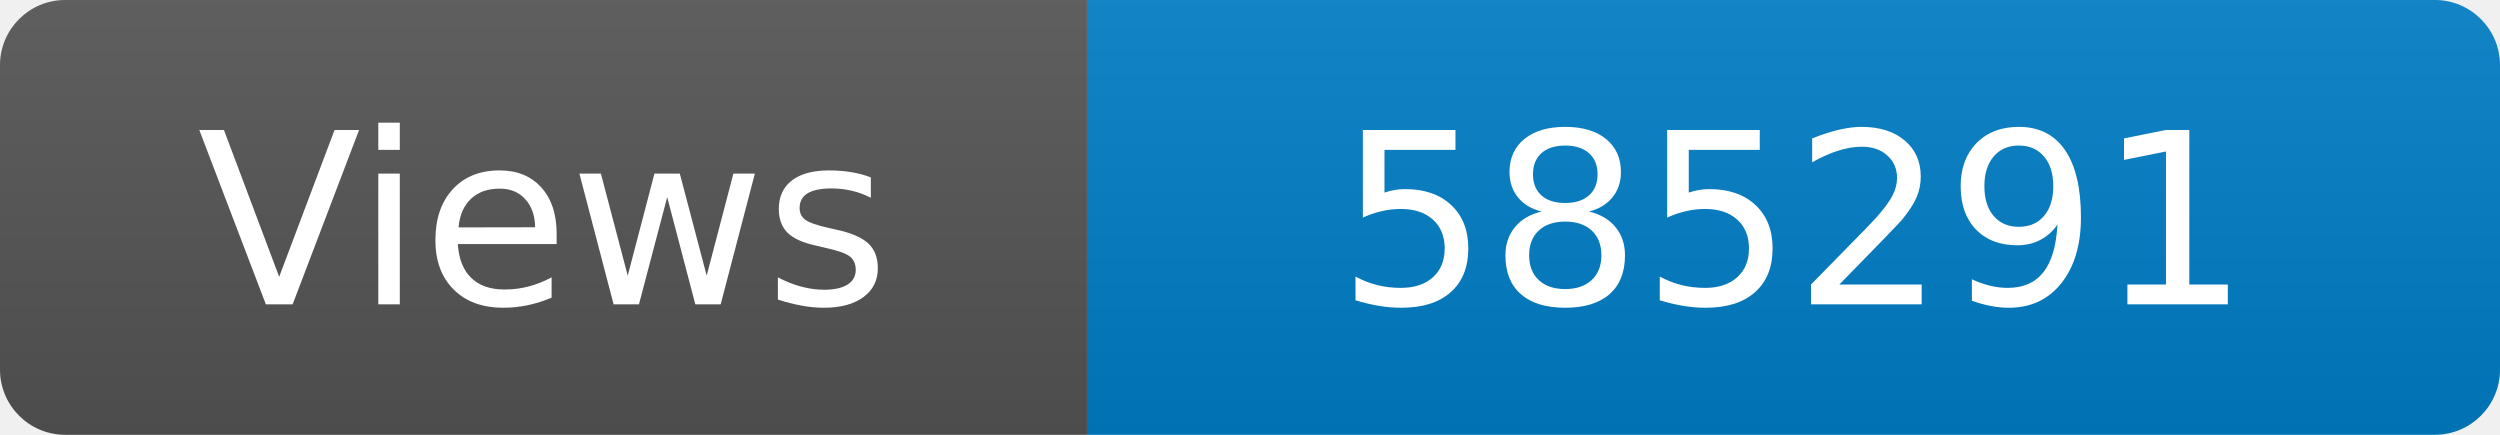
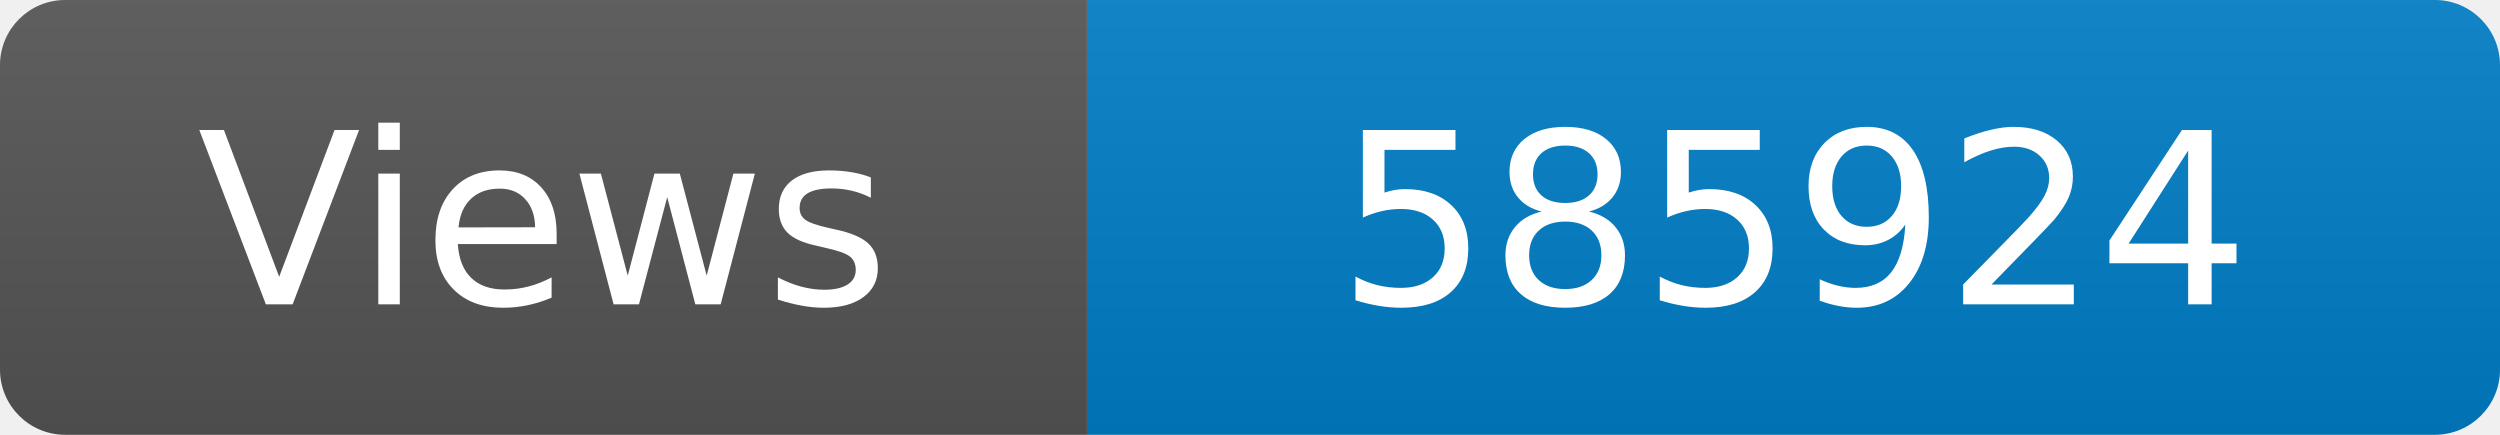
<svg xmlns="http://www.w3.org/2000/svg" width="115" height="20" role="img" aria-label="Maintained?: yes">
  <linearGradient id="s" x2="0" y2="100%">
    <stop offset="0" stop-color="#bbb" stop-opacity=".1" />
    <stop offset="1" stop-opacity=".1" />
  </linearGradient>
  <clipPath id="r">
    <rect width="115" height="20" rx="3" fill="#fff" />
  </clipPath>
  <g clip-path="url(#r)">
    <rect width="50" height="20" fill="#555" />
    <rect x="50" width="160" height="20" fill="#007ec6" />
    <rect width="115" height="20" fill="url(#s)" />
  </g>
  <g fill="#fff" text-anchor="middle" font-family="Verdana,Geneva,DejaVu Sans,sans-serif" font-size="110">
    <text x="250" y="140" transform="scale(.1)" fill="#fff">Views</text>
-     <text x="825" y="140" transform="scale(.1)" fill="#fff">585291</text>
+     <text x="825" y="140" transform="scale(.1)" fill="#fff">585924</text>
  </g>
</svg>
